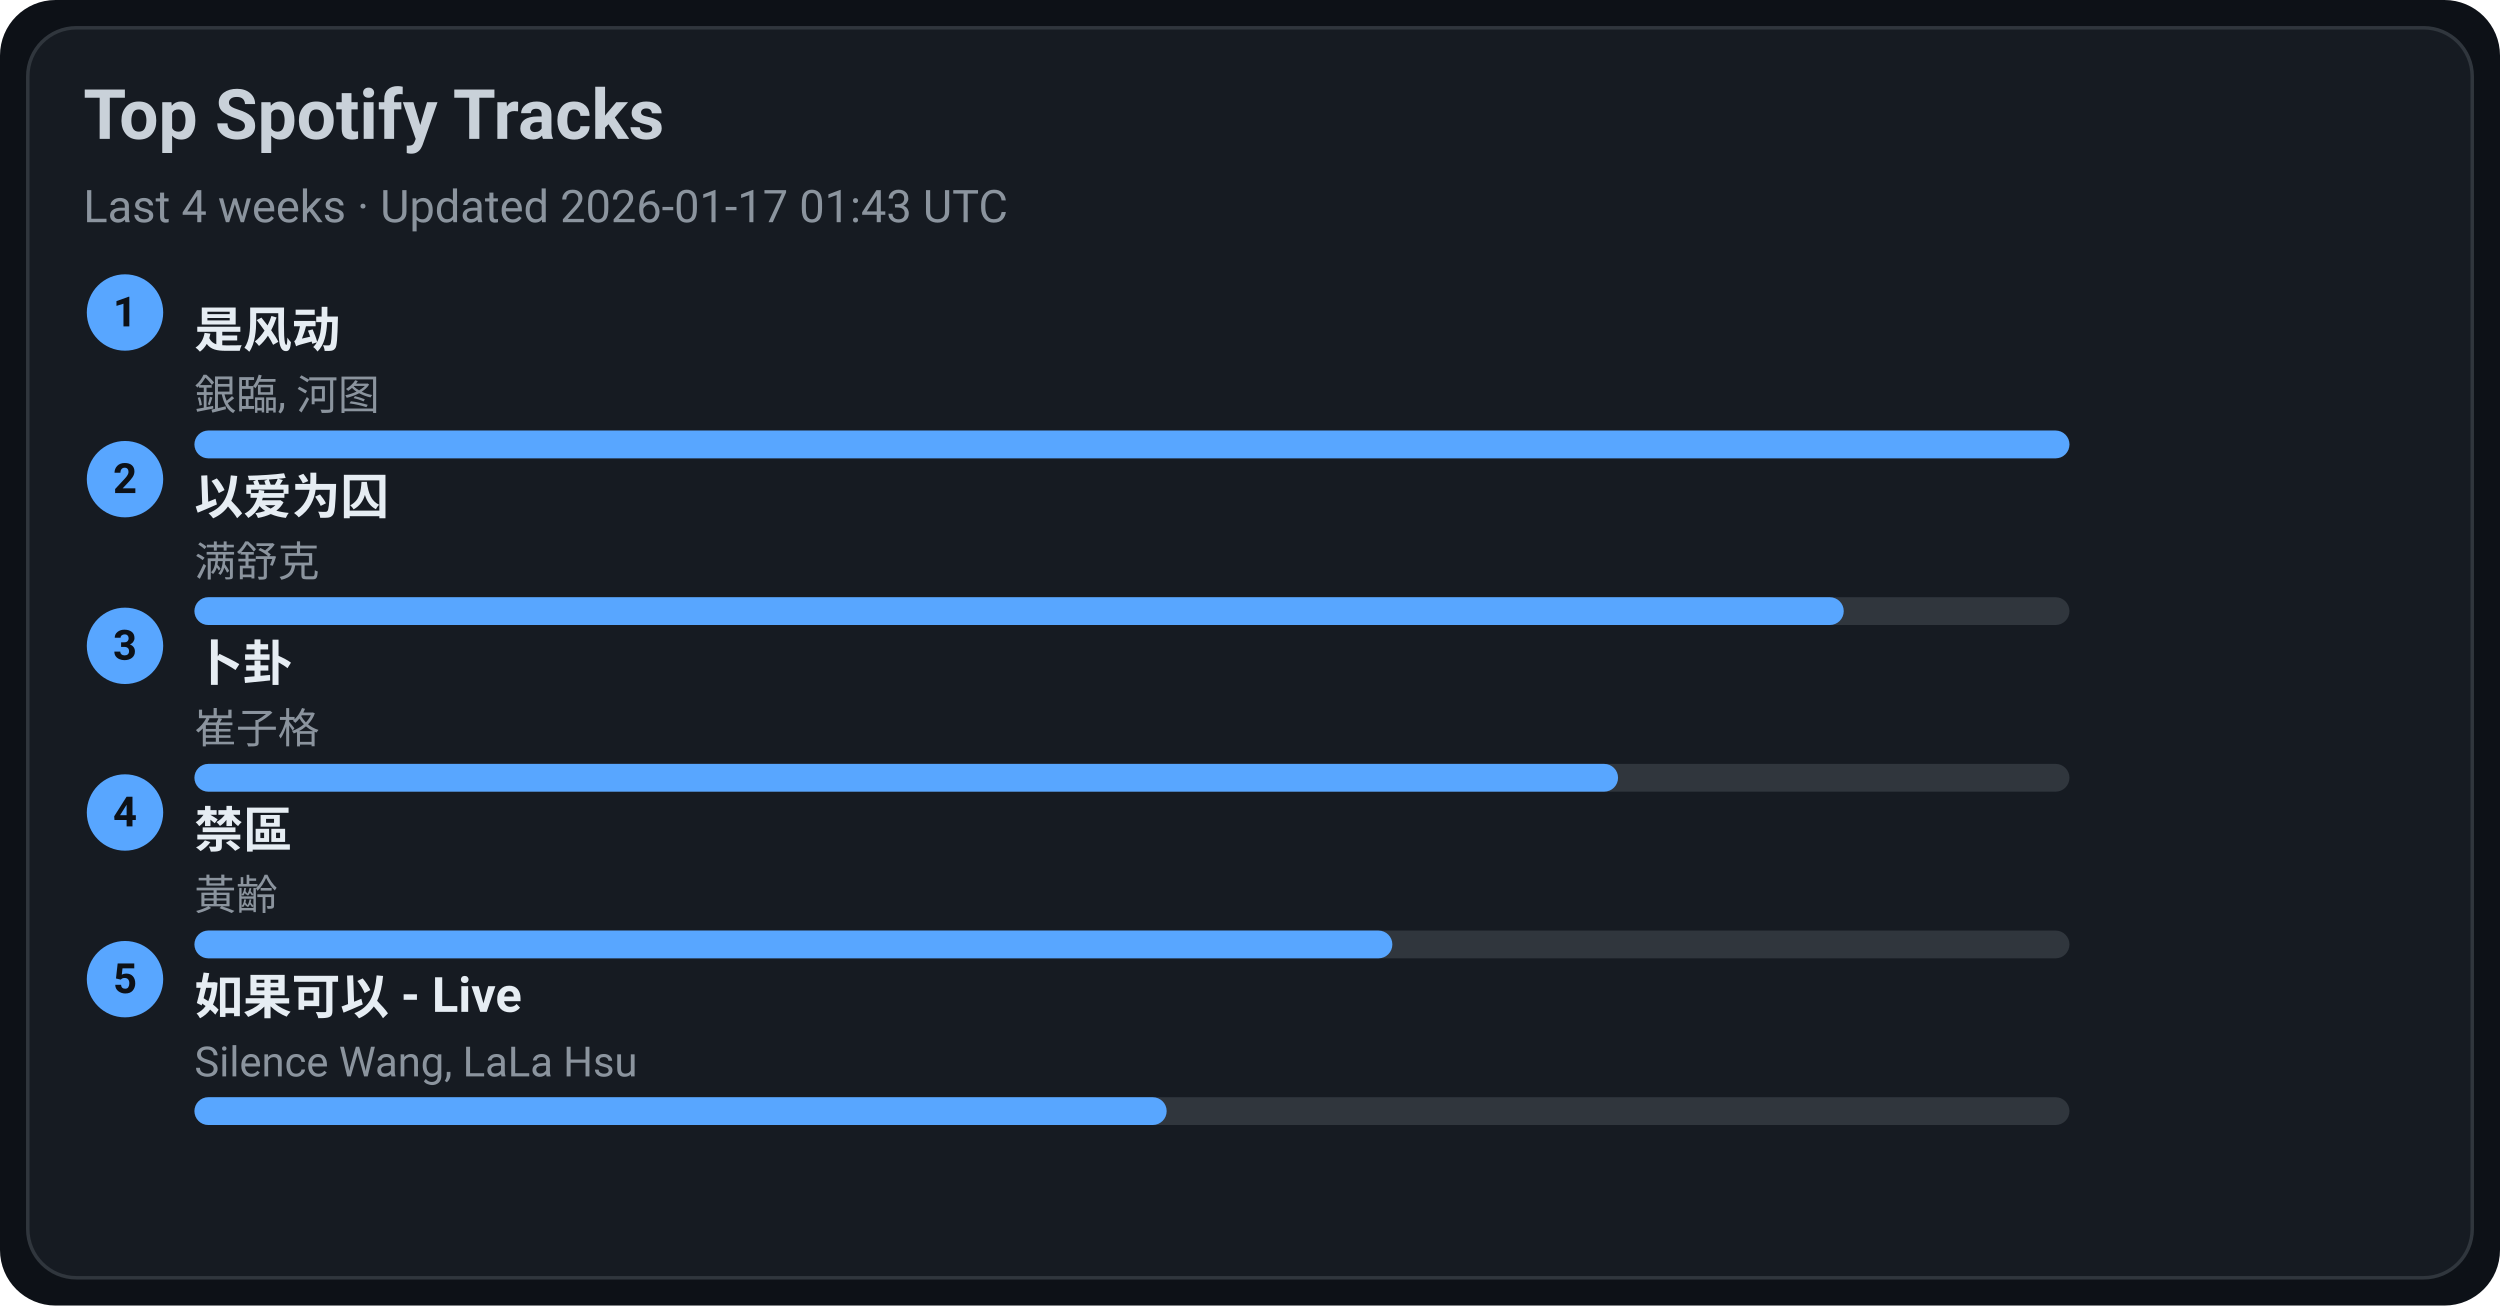
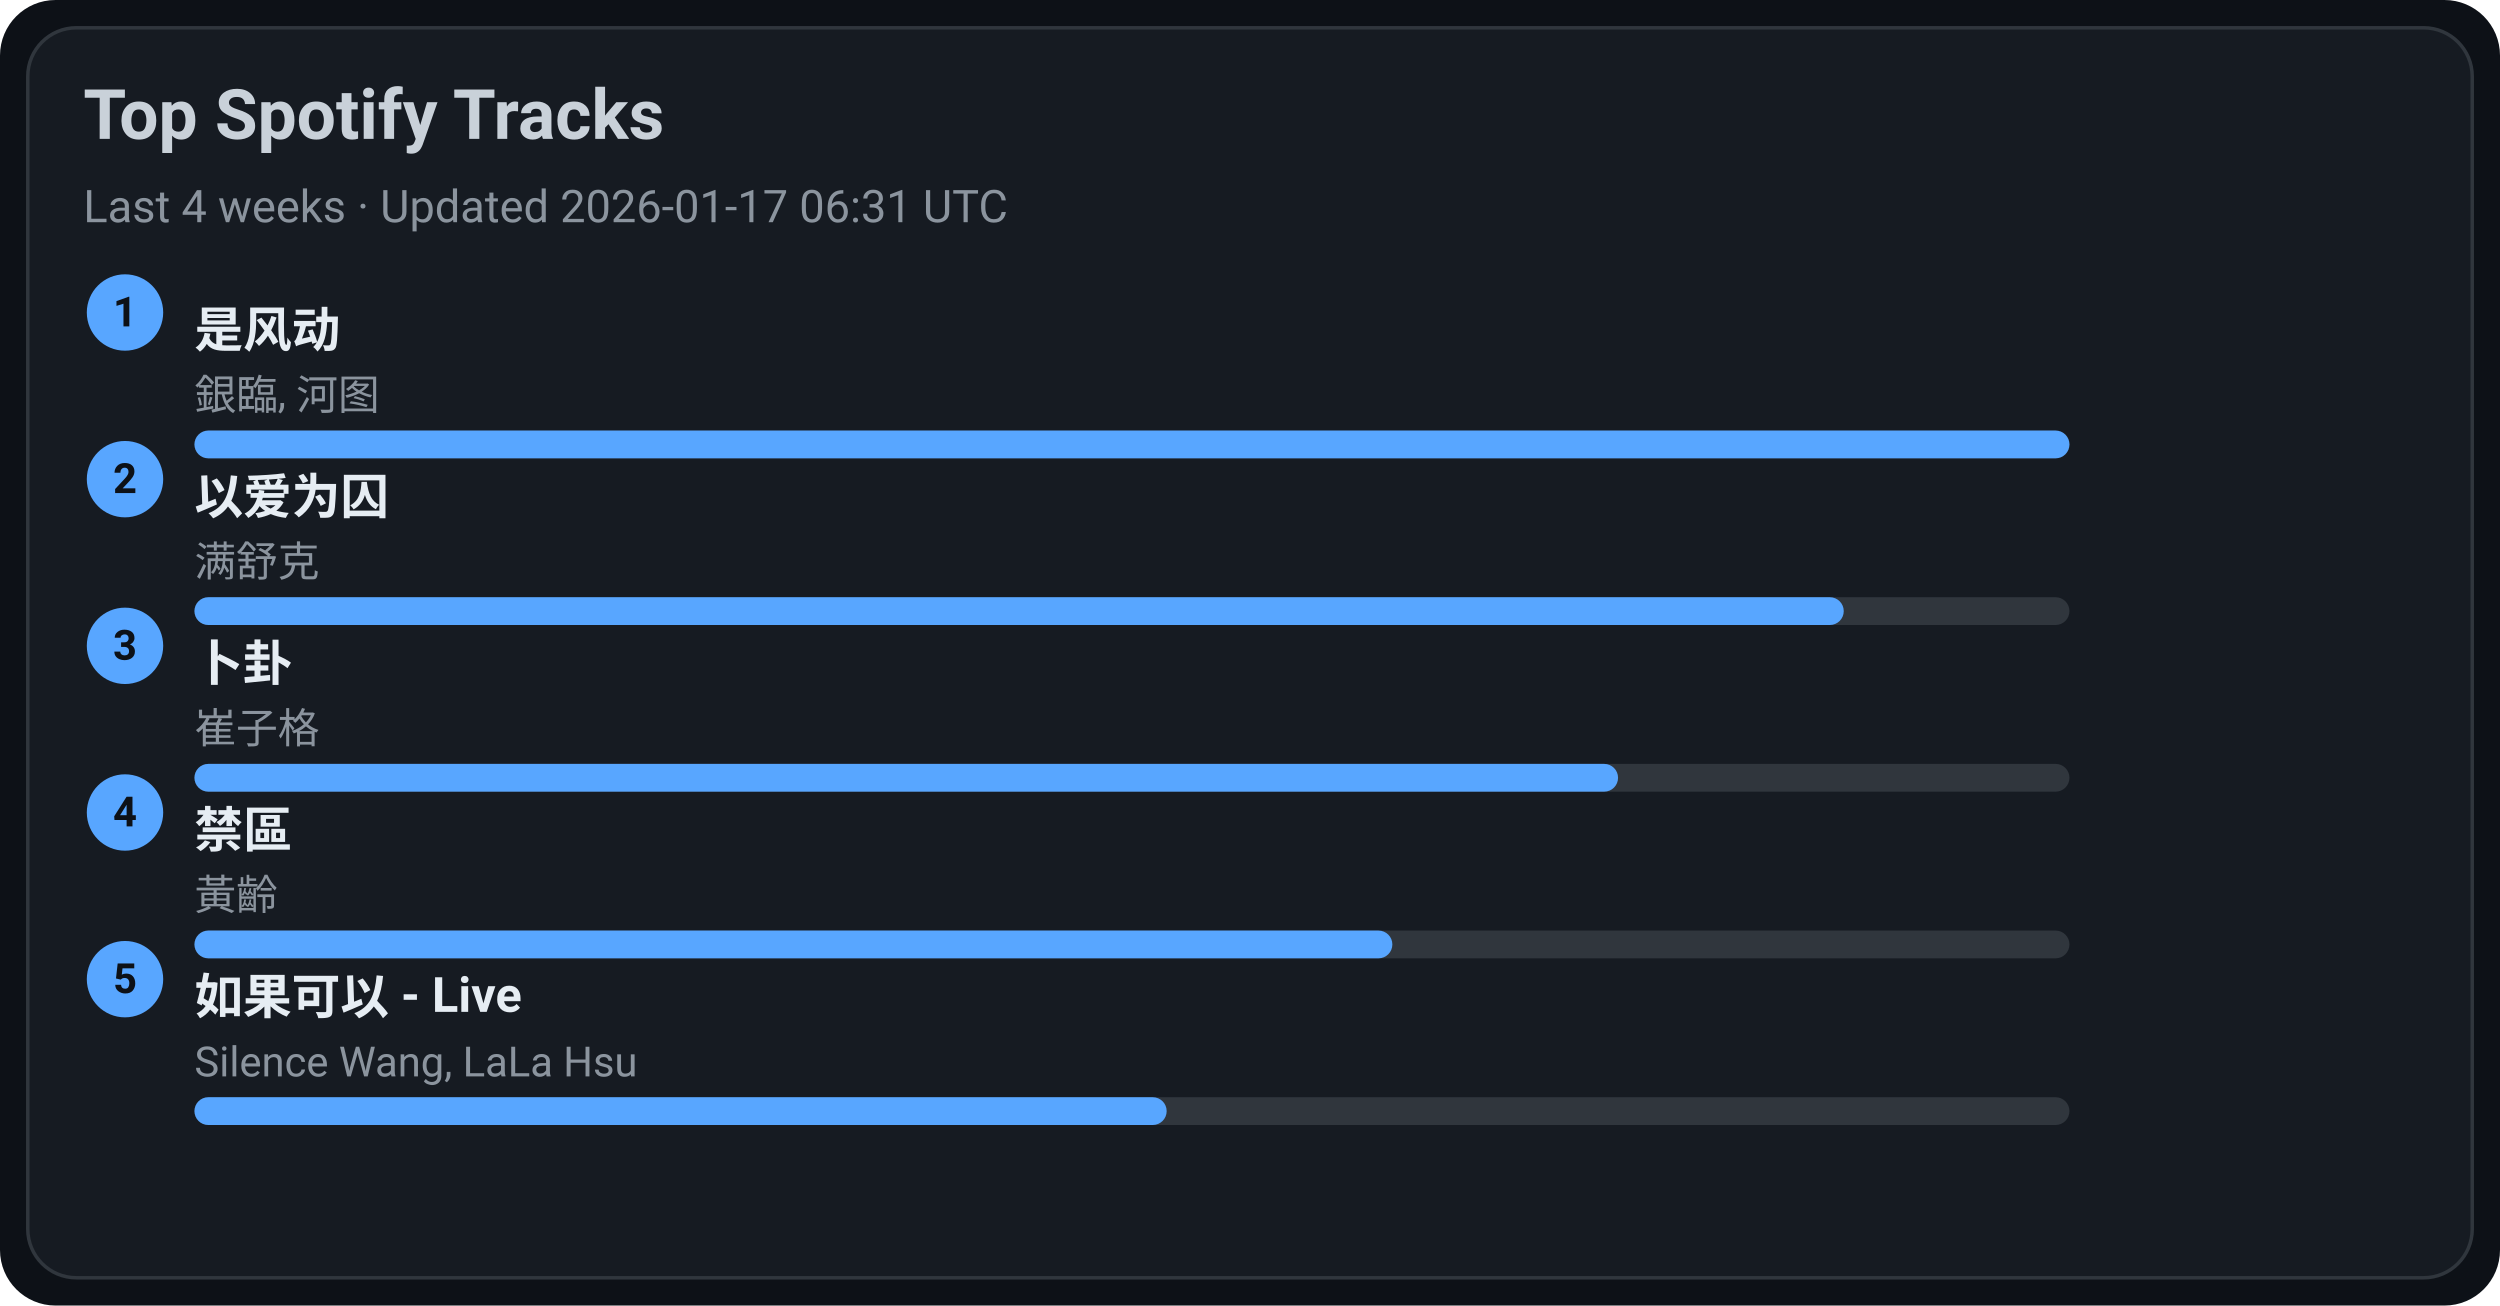
<svg xmlns="http://www.w3.org/2000/svg" width="720" height="376" viewBox="0 0 720 376">
  <style>text{font-family:-apple-system,BlinkMacSystemFont,Segoe UI,Roboto,Ubuntu,Helvetica Neue,Arial,Noto Sans,sans-serif}</style>
  <rect width="720" height="376" rx="16" fill="#0d1117" />
  <rect x="8" y="8" width="704" height="360" rx="14" fill="#161b22" stroke="#30363d" />
  <text x="24" y="40" font-size="20" fill="#c9d1d9" font-weight="600">Top Spotify Tracks</text>
-   <text x="24" y="64" font-size="13" fill="#8b949e">Last 4 weeks · Updated 2026-01-17 01:43 UTC</text>
+   <text x="24" y="64" font-size="13" fill="#8b949e">Last 4 weeks · Updated 2026-01-17 06:31 UTC</text>
  <circle cx="36" cy="90" r="11" fill="#58a6ff" />
  <text x="36" y="94" text-anchor="middle" font-size="12" fill="#0d1117" font-weight="700">1</text>
  <a href="https://open.spotify.com/track/3lePQ8c4jq7bTePsXEmslh" target="_blank" rel="noopener noreferrer">
    <text x="56" y="100" font-size="14" fill="#e6edf3" font-weight="600">是风动</text>
  </a>
  <text x="56" y="118" font-size="12" fill="#8b949e">銀臨, 河图</text>
  <rect x="56" y="124" width="540" height="8" rx="4" fill="#30363d" />
  <rect x="56" y="124" width="540" height="8" rx="4" fill="#58a6ff" />
  <circle cx="36" cy="138" r="11" fill="#58a6ff" />
  <text x="36" y="142" text-anchor="middle" font-size="12" fill="#0d1117" font-weight="700">2</text>
  <a href="https://open.spotify.com/track/0RW2LEfGQK5BaIho6sSLqf" target="_blank" rel="noopener noreferrer">
    <text x="56" y="148" font-size="14" fill="#e6edf3" font-weight="600">以爱为囚</text>
  </a>
  <text x="56" y="166" font-size="12" fill="#8b949e">满舒克</text>
  <rect x="56" y="172" width="540" height="8" rx="4" fill="#30363d" />
  <rect x="56" y="172" width="475" height="8" rx="4" fill="#58a6ff" />
  <circle cx="36" cy="186" r="11" fill="#58a6ff" />
  <text x="36" y="190" text-anchor="middle" font-size="12" fill="#0d1117" font-weight="700">3</text>
  <a href="https://open.spotify.com/track/4ToeYifpQaikbYa7krOD6s" target="_blank" rel="noopener noreferrer">
    <text x="56" y="196" font-size="14" fill="#e6edf3" font-weight="600">卜卦</text>
  </a>
  <text x="56" y="214" font-size="12" fill="#8b949e">崔子格</text>
  <rect x="56" y="220" width="540" height="8" rx="4" fill="#30363d" />
  <rect x="56" y="220" width="410" height="8" rx="4" fill="#58a6ff" />
  <circle cx="36" cy="234" r="11" fill="#58a6ff" />
  <text x="36" y="238" text-anchor="middle" font-size="12" fill="#0d1117" font-weight="700">4</text>
  <a href="https://open.spotify.com/track/5HAMeMgu9hGL5a8ZwNz6cp" target="_blank" rel="noopener noreferrer">
    <text x="56" y="244" font-size="14" fill="#e6edf3" font-weight="600">禁區</text>
  </a>
  <text x="56" y="262" font-size="12" fill="#8b949e">黃齡</text>
  <rect x="56" y="268" width="540" height="8" rx="4" fill="#30363d" />
  <rect x="56" y="268" width="345" height="8" rx="4" fill="#58a6ff" />
  <circle cx="36" cy="282" r="11" fill="#58a6ff" />
  <text x="36" y="286" text-anchor="middle" font-size="12" fill="#0d1117" font-weight="700">5</text>
  <a href="https://open.spotify.com/track/6IF65dJzfmPcX7jwDegwoo" target="_blank" rel="noopener noreferrer">
    <text x="56" y="292" font-size="14" fill="#e6edf3" font-weight="600">如果可以 - Live</text>
  </a>
  <text x="56" y="310" font-size="12" fill="#8b949e">Silence Wang, LaLa Hsu</text>
  <rect x="56" y="316" width="540" height="8" rx="4" fill="#30363d" />
  <rect x="56" y="316" width="280" height="8" rx="4" fill="#58a6ff" />
</svg>
